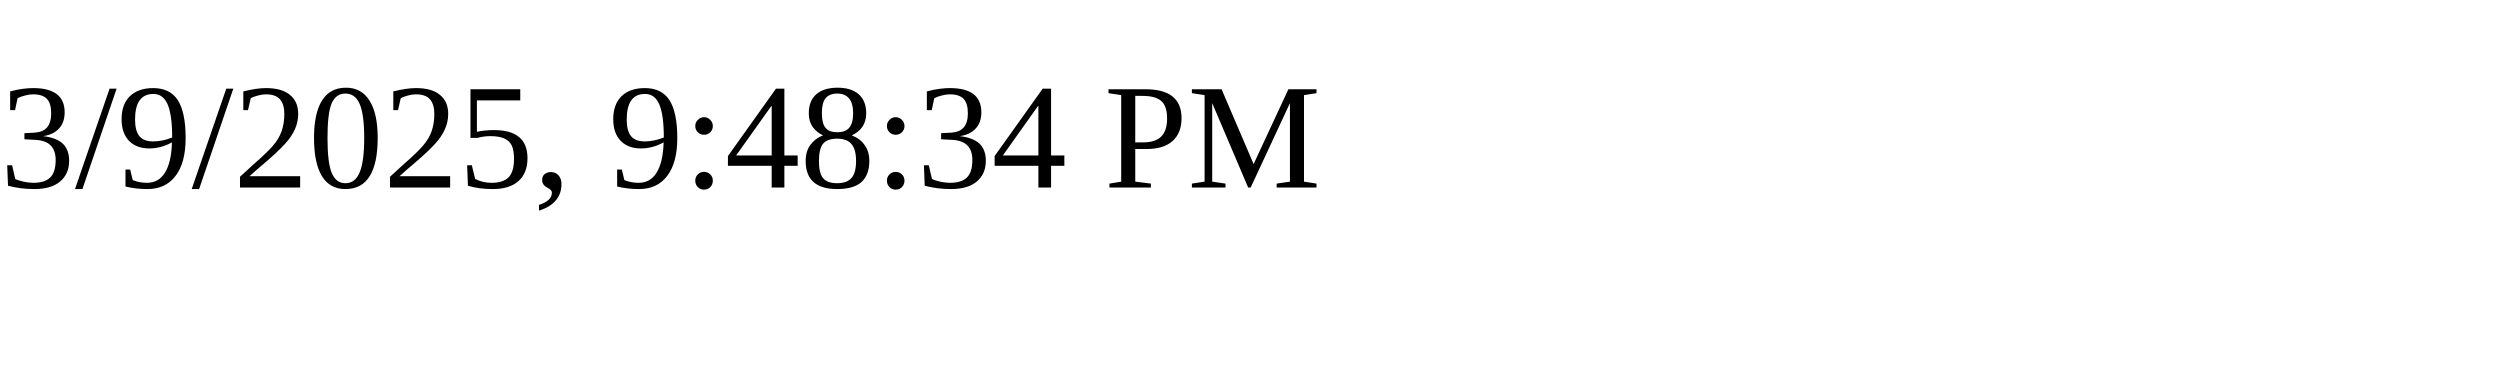
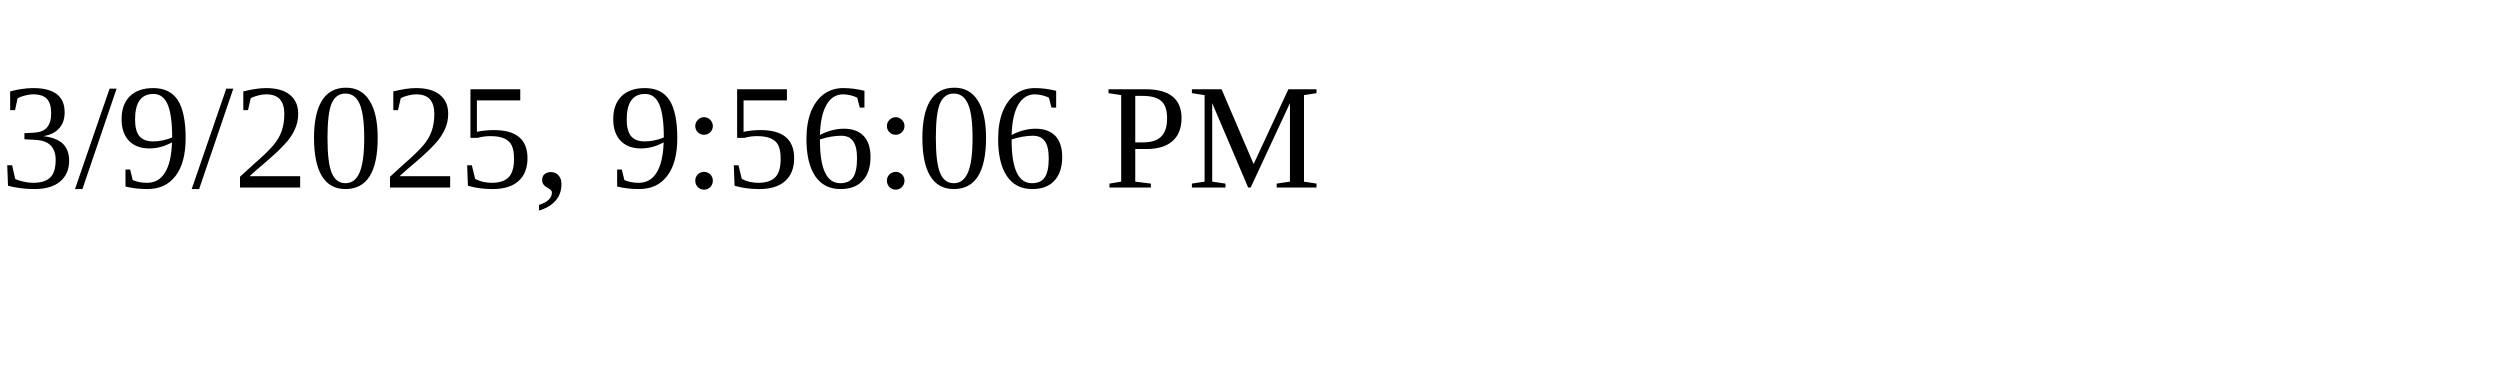
<svg xmlns="http://www.w3.org/2000/svg" height="30" width="200">
-   <text x="0" y="15">3/9/2025, 9:48:34 PM</text>
+   <text x="0" y="15">3/9/2025, 9:56:06 PM</text>
</svg>
